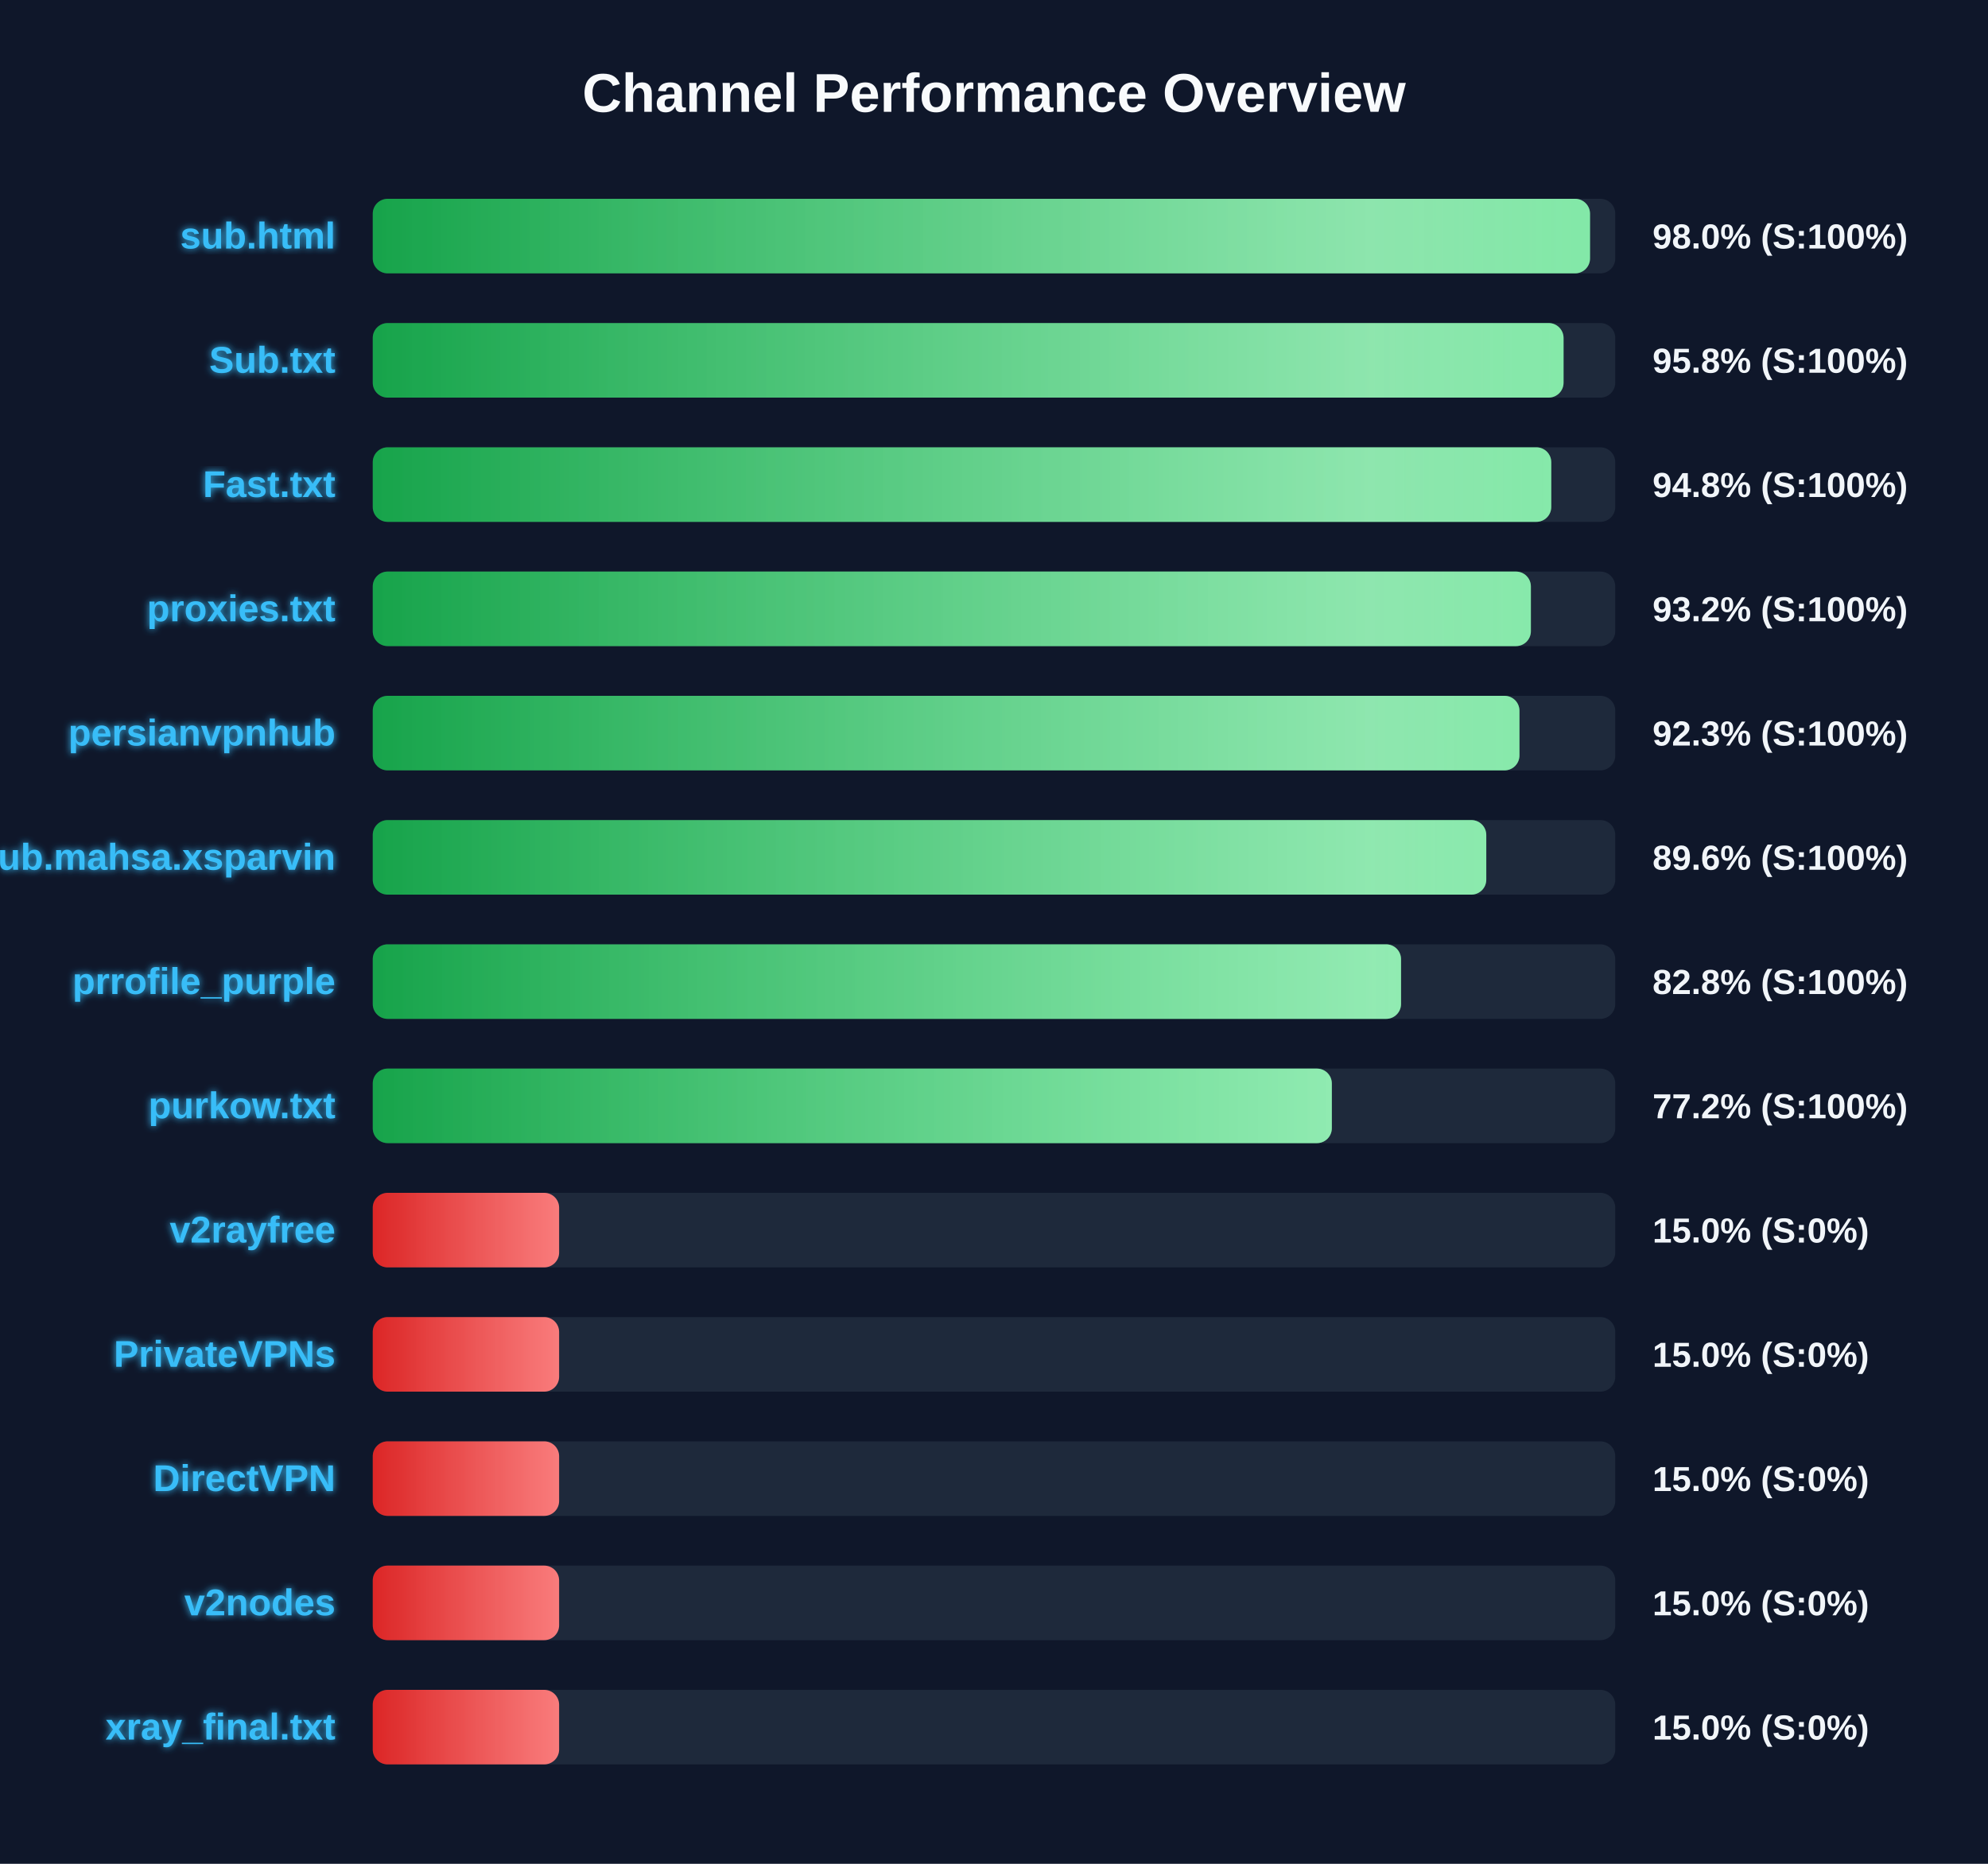
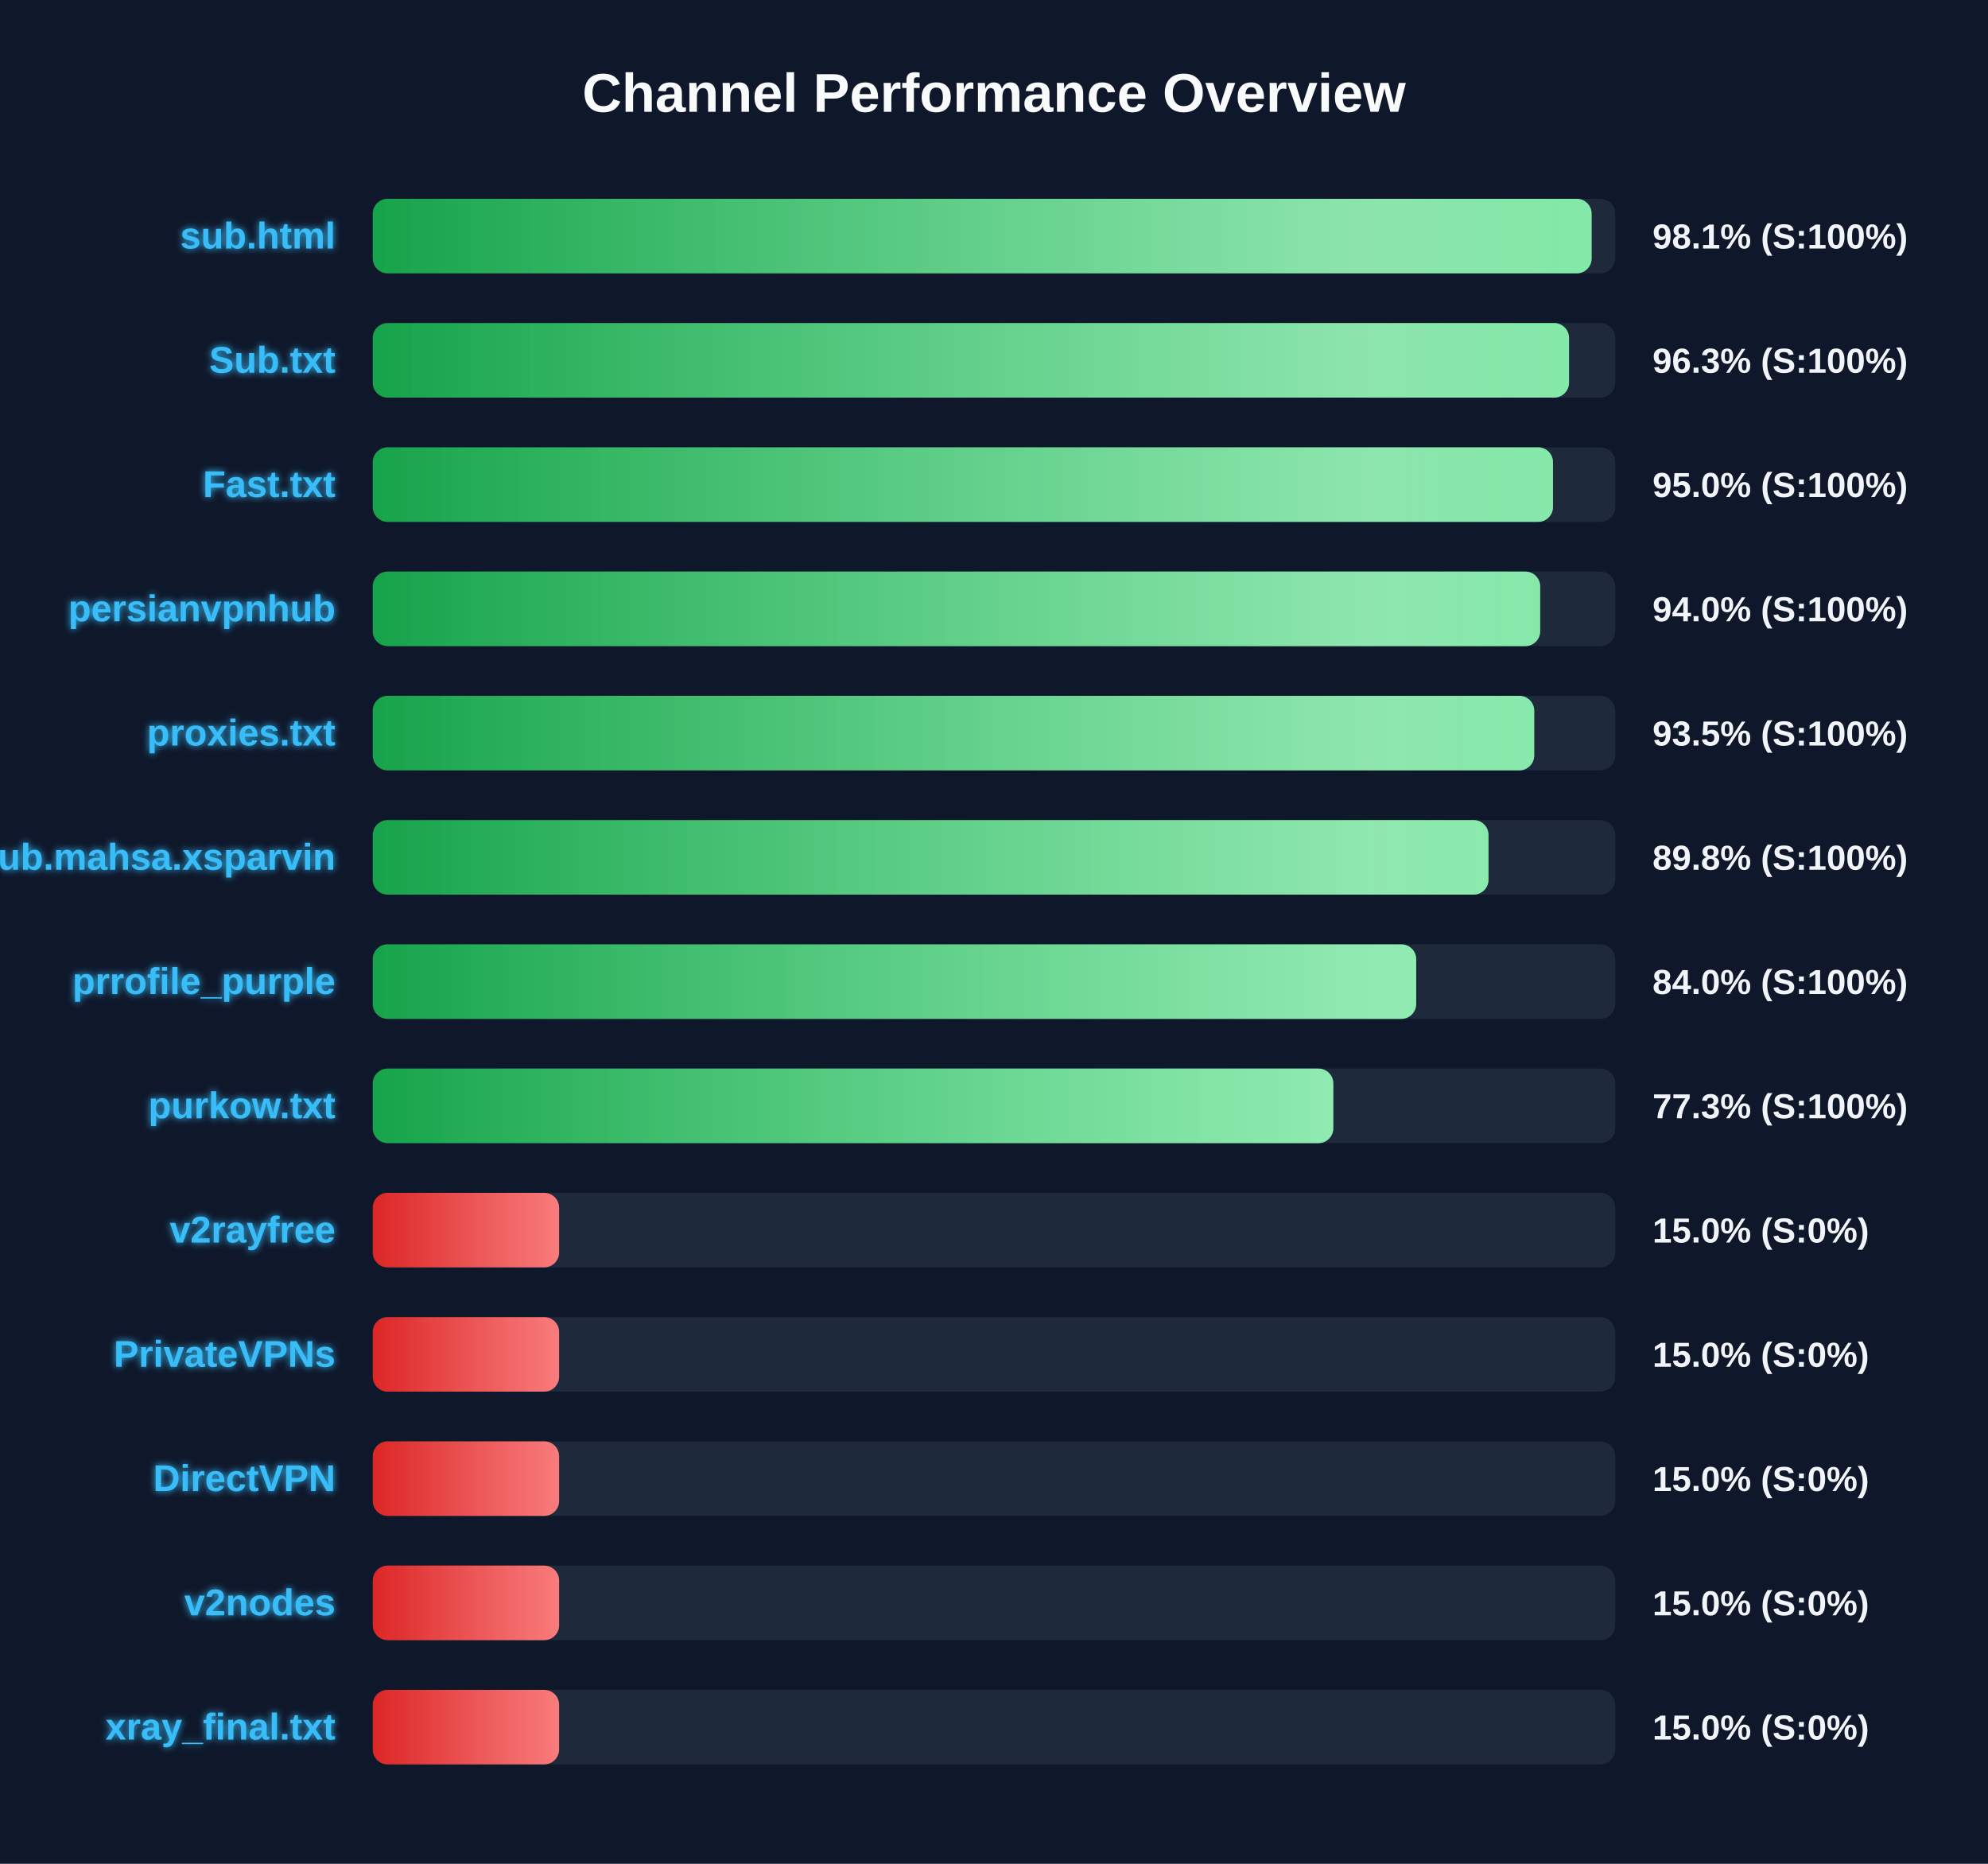
<svg xmlns="http://www.w3.org/2000/svg" width="800" height="750" version="1.1">
  <defs>
    <linearGradient id="grad-green" x1="0%" y1="0%" x2="100%" y2="0%">
      <stop offset="0%" stop-color="#16a34a" />
      <stop offset="100%" stop-color="#4ade80" />
    </linearGradient>
    <linearGradient id="grad-yellow" x1="0%" y1="0%" x2="100%" y2="0%">
      <stop offset="0%" stop-color="#ca8a04" />
      <stop offset="100%" stop-color="#fde047" />
    </linearGradient>
    <linearGradient id="grad-red" x1="0%" y1="0%" x2="100%" y2="0%">
      <stop offset="0%" stop-color="#dc2626" />
      <stop offset="100%" stop-color="#f87171" />
    </linearGradient>
    <linearGradient id="shimmer" x1="0%" y1="0%" x2="100%" y2="0%">
      <stop offset="0%" stop-color="rgba(255,255,255,0)" />
      <stop offset="50%" stop-color="rgba(255,255,255,0.4)" />
      <stop offset="100%" stop-color="rgba(255,255,255,0)" />
    </linearGradient>
    <filter id="glow" x="-20%" y="-20%" width="140%" height="140%">
      <feGaussianBlur stdDeviation="1.5" result="blur" />
      <feComposite in="SourceGraphic" in2="blur" operator="over" />
    </filter>
  </defs>
  <style>
        .bg-rect { fill: #0f172a; }
        .title { font: bold 22px 'Segoe UI', Arial, sans-serif; fill: #f8fafc; }
        .row { font: bold 15px 'Segoe UI', Arial, sans-serif; fill: #38bdf8; filter: url(#glow); }
        .score { font: bold 14px 'Segoe UI', Arial, sans-serif; fill: #f1f5f9; }
        @keyframes shimmer-anim {
            0% { transform: translateX(-100%); }
            100% { transform: translateX(200%); }
        }
        .shimmer-rect {
            animation: shimmer-anim 2.5s infinite linear;
        }
    </style>
  <rect width="100%" height="100%" class="bg-rect" />
  <text x="400" y="45" text-anchor="middle" class="title">Channel Performance Overview</text>
  <rect x="150" y="80" width="500" height="30" fill="#1e293b" rx="6" />
  <clipPath id="clip-0">
-     <rect x="150" y="80" width="489.85" height="30" rx="6" />
+     <rect x="150" y="80" width="490.5" height="30" rx="6" />
  </clipPath>
-   <rect x="150" y="80" width="489.85" height="30" fill="url(#grad-green)" rx="6" />
+   <rect x="150" y="80" width="490.5" height="30" fill="url(#grad-green)" rx="6" />
  <g clip-path="url(#clip-0)">
    <rect x="150" y="80" width="100%" height="30" fill="url(#shimmer)" class="shimmer-rect" />
  </g>
  <text x="135" y="100" text-anchor="end" class="row">sub.html</text>
-   <text x="665" y="100" text-anchor="start" class="score">98.0% (S:100%)</text>
+   <text x="665" y="100" text-anchor="start" class="score">98.1% (S:100%)</text>
  <rect x="150" y="130" width="500" height="30" fill="#1e293b" rx="6" />
  <clipPath id="clip-1">
-     <rect x="150" y="130" width="479.2" height="30" rx="6" />
+     <rect x="150" y="130" width="481.4" height="30" rx="6" />
  </clipPath>
-   <rect x="150" y="130" width="479.2" height="30" fill="url(#grad-green)" rx="6" />
+   <rect x="150" y="130" width="481.4" height="30" fill="url(#grad-green)" rx="6" />
  <g clip-path="url(#clip-1)">
    <rect x="150" y="130" width="100%" height="30" fill="url(#shimmer)" class="shimmer-rect" />
  </g>
  <text x="135" y="150" text-anchor="end" class="row">Sub.txt</text>
-   <text x="665" y="150" text-anchor="start" class="score">95.8% (S:100%)</text>
+   <text x="665" y="150" text-anchor="start" class="score">96.3% (S:100%)</text>
  <rect x="150" y="180" width="500" height="30" fill="#1e293b" rx="6" />
  <clipPath id="clip-2">
-     <rect x="150" y="180" width="474.25" height="30" rx="6" />
+     <rect x="150" y="180" width="474.95" height="30" rx="6" />
  </clipPath>
-   <rect x="150" y="180" width="474.25" height="30" fill="url(#grad-green)" rx="6" />
+   <rect x="150" y="180" width="474.95" height="30" fill="url(#grad-green)" rx="6" />
  <g clip-path="url(#clip-2)">
    <rect x="150" y="180" width="100%" height="30" fill="url(#shimmer)" class="shimmer-rect" />
  </g>
  <text x="135" y="200" text-anchor="end" class="row">Fast.txt</text>
-   <text x="665" y="200" text-anchor="start" class="score">94.8% (S:100%)</text>
+   <text x="665" y="200" text-anchor="start" class="score">95.0% (S:100%)</text>
  <rect x="150" y="230" width="500" height="30" fill="#1e293b" rx="6" />
  <clipPath id="clip-3">
-     <rect x="150" y="230" width="466.05" height="30" rx="6" />
+     <rect x="150" y="230" width="469.8" height="30" rx="6" />
  </clipPath>
-   <rect x="150" y="230" width="466.05" height="30" fill="url(#grad-green)" rx="6" />
+   <rect x="150" y="230" width="469.8" height="30" fill="url(#grad-green)" rx="6" />
  <g clip-path="url(#clip-3)">
    <rect x="150" y="230" width="100%" height="30" fill="url(#shimmer)" class="shimmer-rect" />
  </g>
-   <text x="135" y="250" text-anchor="end" class="row">proxies.txt</text>
-   <text x="665" y="250" text-anchor="start" class="score">93.2% (S:100%)</text>
+   <text x="135" y="250" text-anchor="end" class="row">persianvpnhub</text>
+   <text x="665" y="250" text-anchor="start" class="score">94.0% (S:100%)</text>
  <rect x="150" y="280" width="500" height="30" fill="#1e293b" rx="6" />
  <clipPath id="clip-4">
-     <rect x="150" y="280" width="461.45" height="30" rx="6" />
+     <rect x="150" y="280" width="467.4" height="30" rx="6" />
  </clipPath>
-   <rect x="150" y="280" width="461.45" height="30" fill="url(#grad-green)" rx="6" />
+   <rect x="150" y="280" width="467.4" height="30" fill="url(#grad-green)" rx="6" />
  <g clip-path="url(#clip-4)">
    <rect x="150" y="280" width="100%" height="30" fill="url(#shimmer)" class="shimmer-rect" />
  </g>
-   <text x="135" y="300" text-anchor="end" class="row">persianvpnhub</text>
-   <text x="665" y="300" text-anchor="start" class="score">92.3% (S:100%)</text>
+   <text x="135" y="300" text-anchor="end" class="row">proxies.txt</text>
+   <text x="665" y="300" text-anchor="start" class="score">93.5% (S:100%)</text>
  <rect x="150" y="330" width="500" height="30" fill="#1e293b" rx="6" />
  <clipPath id="clip-5">
-     <rect x="150" y="330" width="448.1" height="30" rx="6" />
+     <rect x="150" y="330" width="449.0" height="30" rx="6" />
  </clipPath>
-   <rect x="150" y="330" width="448.1" height="30" fill="url(#grad-green)" rx="6" />
+   <rect x="150" y="330" width="449.0" height="30" fill="url(#grad-green)" rx="6" />
  <g clip-path="url(#clip-5)">
    <rect x="150" y="330" width="100%" height="30" fill="url(#shimmer)" class="shimmer-rect" />
  </g>
  <text x="135" y="350" text-anchor="end" class="row">Sub.mahsa.xsparvin</text>
-   <text x="665" y="350" text-anchor="start" class="score">89.6% (S:100%)</text>
+   <text x="665" y="350" text-anchor="start" class="score">89.8% (S:100%)</text>
  <rect x="150" y="380" width="500" height="30" fill="#1e293b" rx="6" />
  <clipPath id="clip-6">
-     <rect x="150" y="380" width="413.8" height="30" rx="6" />
+     <rect x="150" y="380" width="419.9" height="30" rx="6" />
  </clipPath>
-   <rect x="150" y="380" width="413.8" height="30" fill="url(#grad-green)" rx="6" />
+   <rect x="150" y="380" width="419.9" height="30" fill="url(#grad-green)" rx="6" />
  <g clip-path="url(#clip-6)">
    <rect x="150" y="380" width="100%" height="30" fill="url(#shimmer)" class="shimmer-rect" />
  </g>
  <text x="135" y="400" text-anchor="end" class="row">prrofile_purple</text>
-   <text x="665" y="400" text-anchor="start" class="score">82.8% (S:100%)</text>
+   <text x="665" y="400" text-anchor="start" class="score">84.0% (S:100%)</text>
  <rect x="150" y="430" width="500" height="30" fill="#1e293b" rx="6" />
  <clipPath id="clip-7">
-     <rect x="150" y="430" width="385.95" height="30" rx="6" />
+     <rect x="150" y="430" width="386.55" height="30" rx="6" />
  </clipPath>
-   <rect x="150" y="430" width="385.95" height="30" fill="url(#grad-green)" rx="6" />
+   <rect x="150" y="430" width="386.55" height="30" fill="url(#grad-green)" rx="6" />
  <g clip-path="url(#clip-7)">
    <rect x="150" y="430" width="100%" height="30" fill="url(#shimmer)" class="shimmer-rect" />
  </g>
  <text x="135" y="450" text-anchor="end" class="row">purkow.txt</text>
-   <text x="665" y="450" text-anchor="start" class="score">77.2% (S:100%)</text>
+   <text x="665" y="450" text-anchor="start" class="score">77.3% (S:100%)</text>
  <rect x="150" y="480" width="500" height="30" fill="#1e293b" rx="6" />
  <clipPath id="clip-8">
    <rect x="150" y="480" width="75.0" height="30" rx="6" />
  </clipPath>
  <rect x="150" y="480" width="75.0" height="30" fill="url(#grad-red)" rx="6" />
  <g clip-path="url(#clip-8)">
    <rect x="150" y="480" width="100%" height="30" fill="url(#shimmer)" class="shimmer-rect" />
  </g>
  <text x="135" y="500" text-anchor="end" class="row">v2rayfree</text>
  <text x="665" y="500" text-anchor="start" class="score">15.0% (S:0%)</text>
  <rect x="150" y="530" width="500" height="30" fill="#1e293b" rx="6" />
  <clipPath id="clip-9">
    <rect x="150" y="530" width="75.0" height="30" rx="6" />
  </clipPath>
  <rect x="150" y="530" width="75.0" height="30" fill="url(#grad-red)" rx="6" />
  <g clip-path="url(#clip-9)">
    <rect x="150" y="530" width="100%" height="30" fill="url(#shimmer)" class="shimmer-rect" />
  </g>
  <text x="135" y="550" text-anchor="end" class="row">PrivateVPNs</text>
  <text x="665" y="550" text-anchor="start" class="score">15.0% (S:0%)</text>
  <rect x="150" y="580" width="500" height="30" fill="#1e293b" rx="6" />
  <clipPath id="clip-10">
    <rect x="150" y="580" width="75.0" height="30" rx="6" />
  </clipPath>
  <rect x="150" y="580" width="75.0" height="30" fill="url(#grad-red)" rx="6" />
  <g clip-path="url(#clip-10)">
    <rect x="150" y="580" width="100%" height="30" fill="url(#shimmer)" class="shimmer-rect" />
  </g>
  <text x="135" y="600" text-anchor="end" class="row">DirectVPN</text>
  <text x="665" y="600" text-anchor="start" class="score">15.0% (S:0%)</text>
  <rect x="150" y="630" width="500" height="30" fill="#1e293b" rx="6" />
  <clipPath id="clip-11">
    <rect x="150" y="630" width="75.0" height="30" rx="6" />
  </clipPath>
  <rect x="150" y="630" width="75.0" height="30" fill="url(#grad-red)" rx="6" />
  <g clip-path="url(#clip-11)">
    <rect x="150" y="630" width="100%" height="30" fill="url(#shimmer)" class="shimmer-rect" />
  </g>
  <text x="135" y="650" text-anchor="end" class="row">v2nodes</text>
  <text x="665" y="650" text-anchor="start" class="score">15.0% (S:0%)</text>
  <rect x="150" y="680" width="500" height="30" fill="#1e293b" rx="6" />
  <clipPath id="clip-12">
    <rect x="150" y="680" width="75.0" height="30" rx="6" />
  </clipPath>
  <rect x="150" y="680" width="75.0" height="30" fill="url(#grad-red)" rx="6" />
  <g clip-path="url(#clip-12)">
    <rect x="150" y="680" width="100%" height="30" fill="url(#shimmer)" class="shimmer-rect" />
  </g>
  <text x="135" y="700" text-anchor="end" class="row">xray_final.txt</text>
  <text x="665" y="700" text-anchor="start" class="score">15.0% (S:0%)</text>
</svg>
